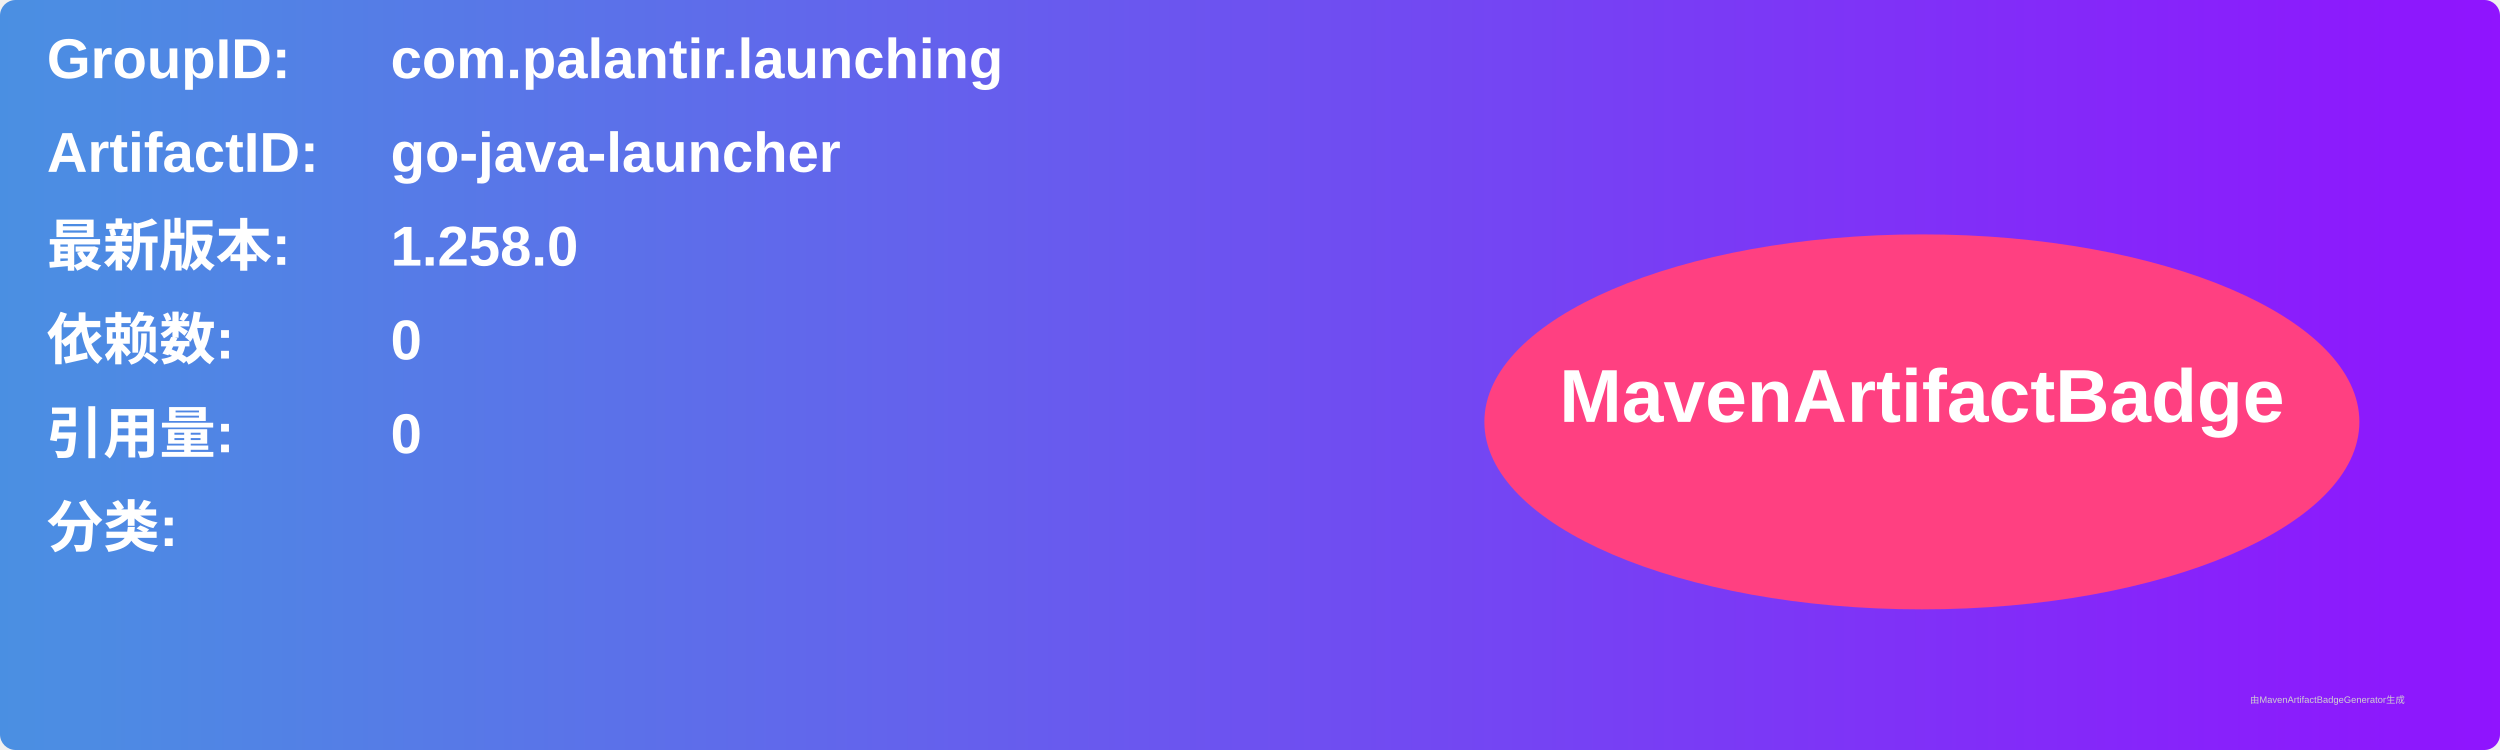
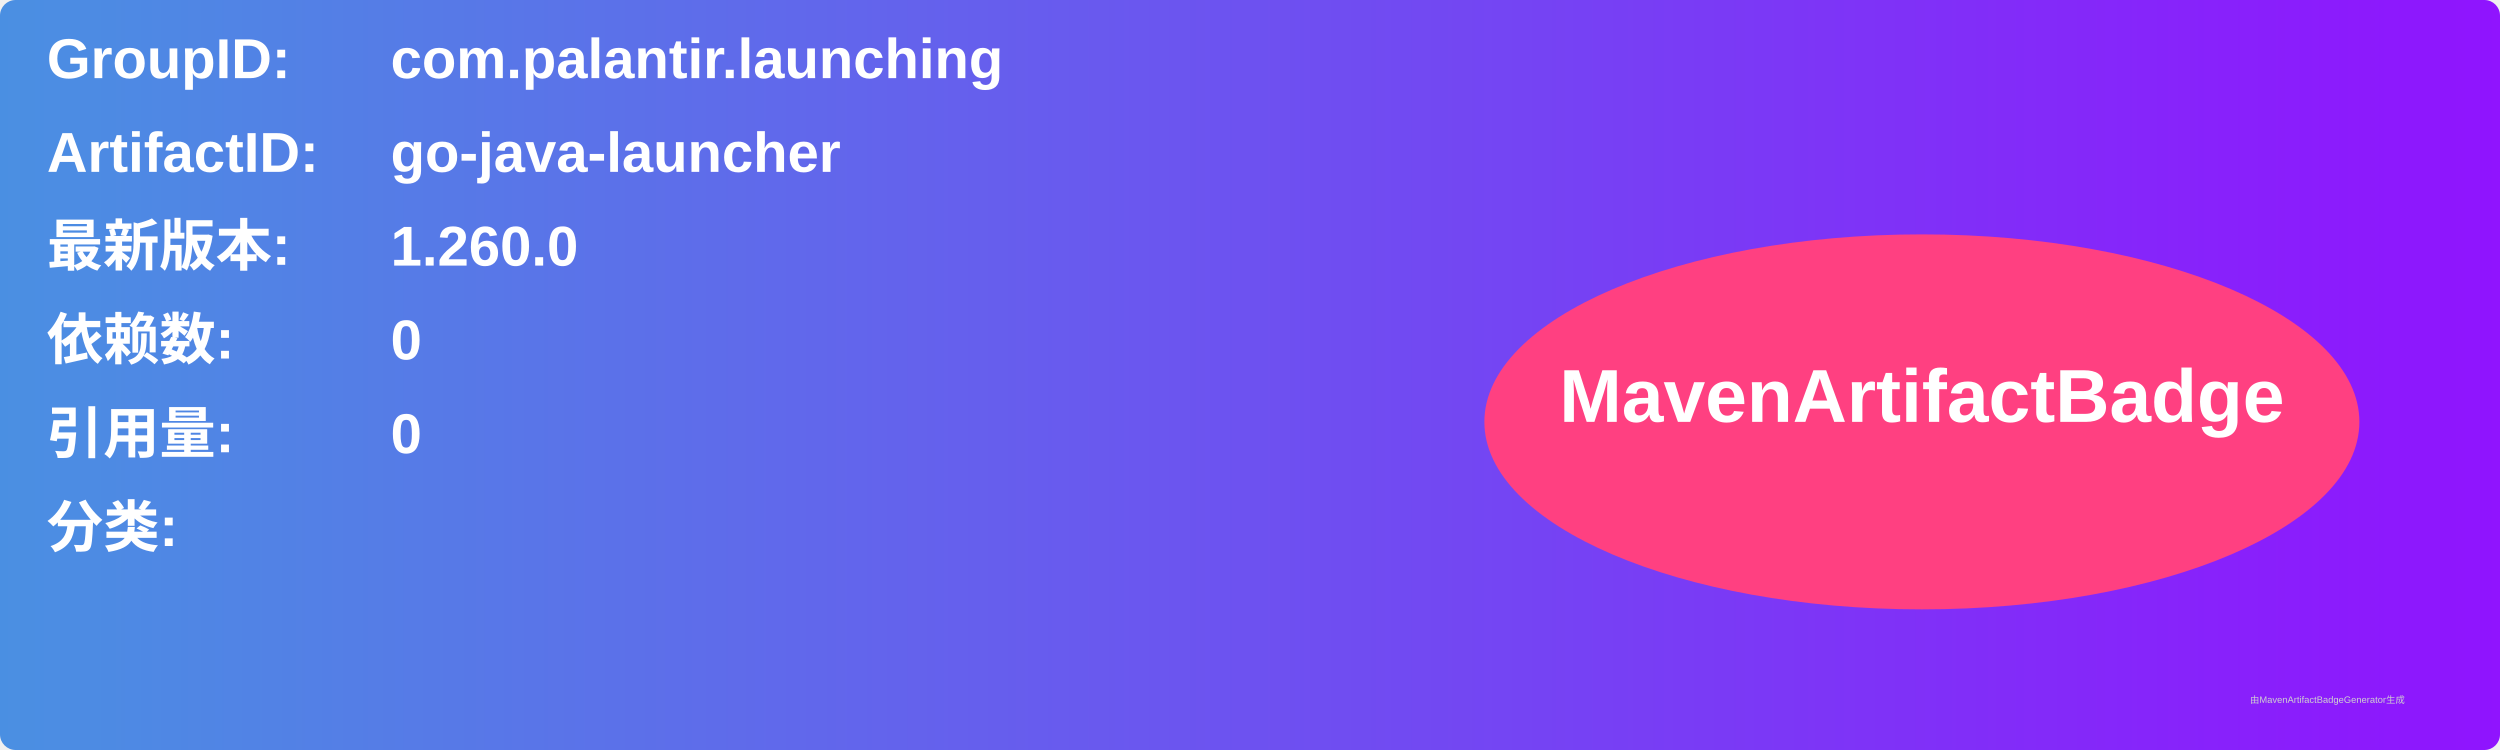
<svg xmlns="http://www.w3.org/2000/svg" width="800" height="240" viewBox="0 0 800 240">
  <linearGradient id="grad" x1="0%" y1="0%" x2="100%" y2="0%">
    <stop offset="0%" stop-color="#4a90e2" />
    <stop offset="100%" stop-color="#9013fe" />
  </linearGradient>
  <rect width="100%" height="100%" rx="5" ry="5" fill="url(#grad)" />
  <g transform="translate(15, 15)">
    <text x="0" y="10" font-family="Arial" font-size="18" fill="white" font-weight="bold" width="260">GroupID:</text>
    <text x="110" y="10" font-family="Arial" font-size="18" fill="white" font-weight="bold" width="460">com.palantir.launching</text>
    <text x="0" y="40" font-family="Arial" font-size="18" fill="white" font-weight="bold" width="260">ArtifactID:</text>
    <text x="110" y="40" font-family="Arial" font-size="18" fill="white" font-weight="bold" width="460">go-java-launcher</text>
    <text x="0" y="70" font-family="Arial" font-size="18" fill="white" font-weight="bold">最新版本:</text>
    <text x="110" y="70" font-family="Arial" font-size="18" fill="white" font-weight="bold">
-       <tspan font-weight="bold">1.258.0</tspan>
+       <tspan font-weight="bold">1.260.0</tspan>
    </text>
    <text x="0" y="100" font-family="Arial" font-size="18" fill="white" font-weight="bold">依赖数: </text>
    <text x="110" y="100" font-family="Arial" font-size="18" fill="white">
      <tspan font-weight="bold">0</tspan>
    </text>
    <text x="0" y="130" font-family="Arial" font-size="18" fill="white" font-weight="bold">引用量: </text>
    <text x="110" y="130" font-family="Arial" font-size="18" fill="white">
      <tspan font-weight="bold">0</tspan>
    </text>
    <text x="0" y="160" font-family="Arial" font-size="18" fill="white" font-weight="bold">分类:</text>
    <text x="10" y="190" font-family="Arial" font-size="10" fill="white">
      <tspan font-weight="bold" />
    </text>
    <ellipse cx="600" cy="120" rx="140" ry="60" fill="#ff4081" />
    <text x="600" y="120" text-anchor="middle" font-family="Arial" font-size="24" fill="white" font-weight="bold">MavenArtifactBadge</text>
  </g>
  <text x="720" y="225" font-family="Arial" font-size="3" fill="#d0d0d0">由MavenArtifactBadgeGenerator生成</text>
</svg>
